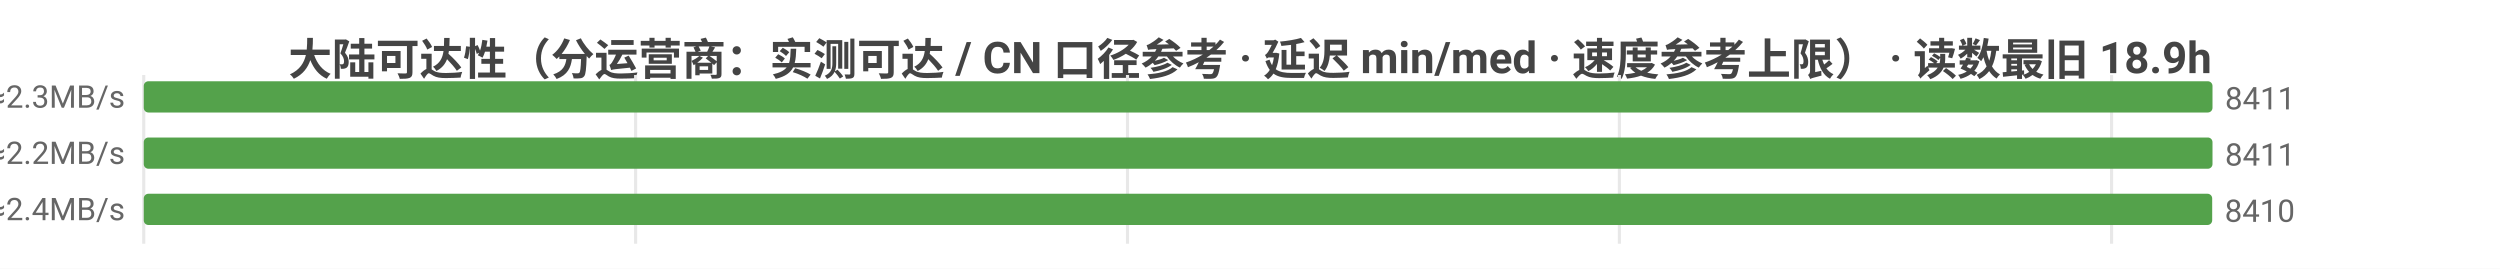
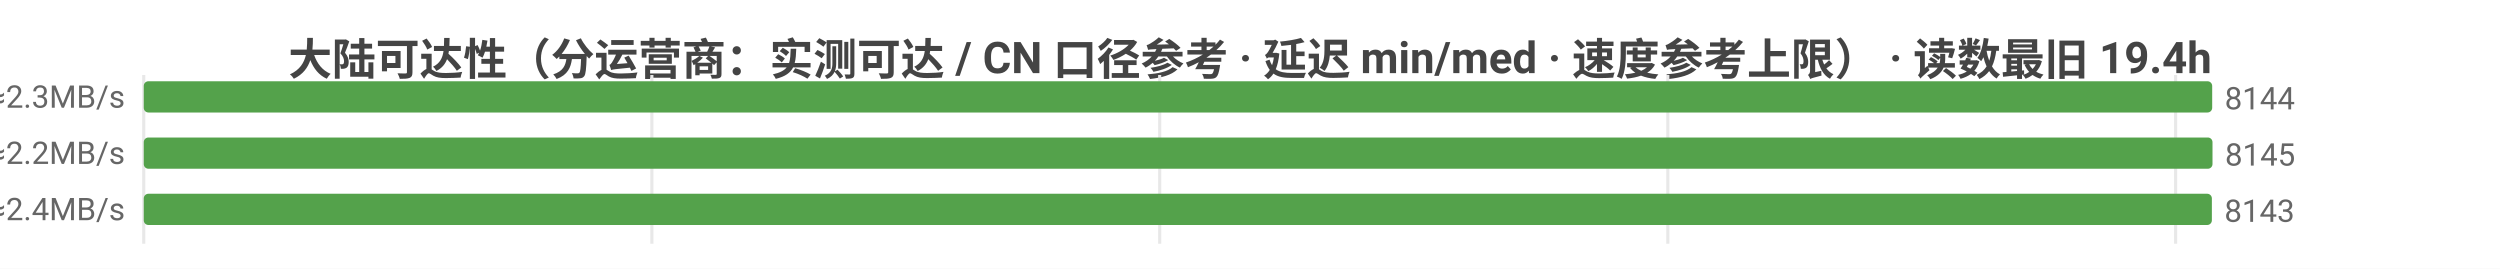
<svg xmlns="http://www.w3.org/2000/svg" width="800" height="86" viewBox="0 0 800 86">
  <rect width="800" height="86" fill="#ffffff" />
  <style>text{font-family:system-ui,-apple-system,'Segoe UI',Roboto,'PingFang SC','Microsoft YaHei','Noto Sans CJK SC',sans-serif}.g{stroke:#e8e8e8;stroke-width:1}.a{stroke:#999;stroke-width:1}.t{font-size:10px;fill:#666}.m{font-size:10px;text-anchor:middle;fill:#666}.e{font-size:10px;text-anchor:end;fill:#666}.l{font-size:11px;fill:#333}.tt{font-size:14px;font-weight:600;text-anchor:middle;fill:#444}.em{font-size:13px;text-anchor:middle;fill:#999}</style>
-   <text class="tt" x="400.0" y="24">大陆可达性（分运营商：实测可达 / CN 口径参考 · 延迟 min/med · 速度参考上限） · 读数最旧 18.9h</text>
+   <text class="tt" x="400.0" y="24">大陆可达性（分运营商：实测可达 / CN 口径参考 · 延迟 min/med · 速度参考上限） · 读数最旧 19.4h</text>
  <line class="g" x1="46" y1="24" x2="46" y2="78" />
-   <line class="g" x1="203.4" y1="24" x2="203.4" y2="78" />
-   <line class="g" x1="360.8" y1="24" x2="360.8" y2="78" />
-   <line class="g" x1="518.2" y1="24" x2="518.2" y2="78" />
-   <line class="g" x1="675.7" y1="24" x2="675.7" y2="78" />
-   <text class="e" x="40" y="35">中国电信  实测可达 8411/9836 · CN口径 8412  min5/med210ms  ≈2.3MB/s</text>
-   <rect x="46" y="26" width="662" height="10" fill="#54a24b" rx="1.5" />
-   <text class="t" x="712" y="35">8411</text>
-   <text class="e" x="40" y="53">中国联通  实测可达 8411/10069 · CN口径 8412  min7/med217ms  ≈2.2MB/s</text>
+   <line class="g" x1="208.6" y1="24" x2="208.6" y2="78" />
+   <line class="g" x1="371.1" y1="24" x2="371.1" y2="78" />
+   <line class="g" x1="533.7" y1="24" x2="533.7" y2="78" />
+   <line class="g" x1="696.2" y1="24" x2="696.2" y2="78" />
+   <text class="e" x="40" y="35">中国电信  实测可达 8144/9553 · CN口径 8145  min5/med211ms  ≈2.3MB/s</text>
+   <rect x="46" y="26" width="661.9" height="10" fill="#54a24b" rx="1.5" />
+   <text class="t" x="711.9" y="35">8144</text>
+   <text class="e" x="40" y="53">中国联通  实测可达 8145/9781 · CN口径 8145  min7/med218ms  ≈2.2MB/s</text>
  <rect x="46" y="44" width="662" height="10" fill="#54a24b" rx="1.5" />
-   <text class="t" x="712" y="53">8411</text>
-   <text class="e" x="40" y="71">中国移动  实测可达 8410/9859 · CN口径 8412  min11/med198ms  ≈2.4MB/s</text>
-   <rect x="46" y="62" width="661.9" height="10" fill="#54a24b" rx="1.5" />
-   <text class="t" x="711.9" y="71">8410</text>
+   <text class="t" x="712" y="53">8145</text>
+   <text class="e" x="40" y="71">中国移动  实测可达 8143/9568 · CN口径 8145  min11/med199ms  ≈2.4MB/s</text>
+   <rect x="46" y="62" width="661.8" height="10" fill="#54a24b" rx="1.5" />
+   <text class="t" x="711.8" y="71">8143</text>
</svg>
